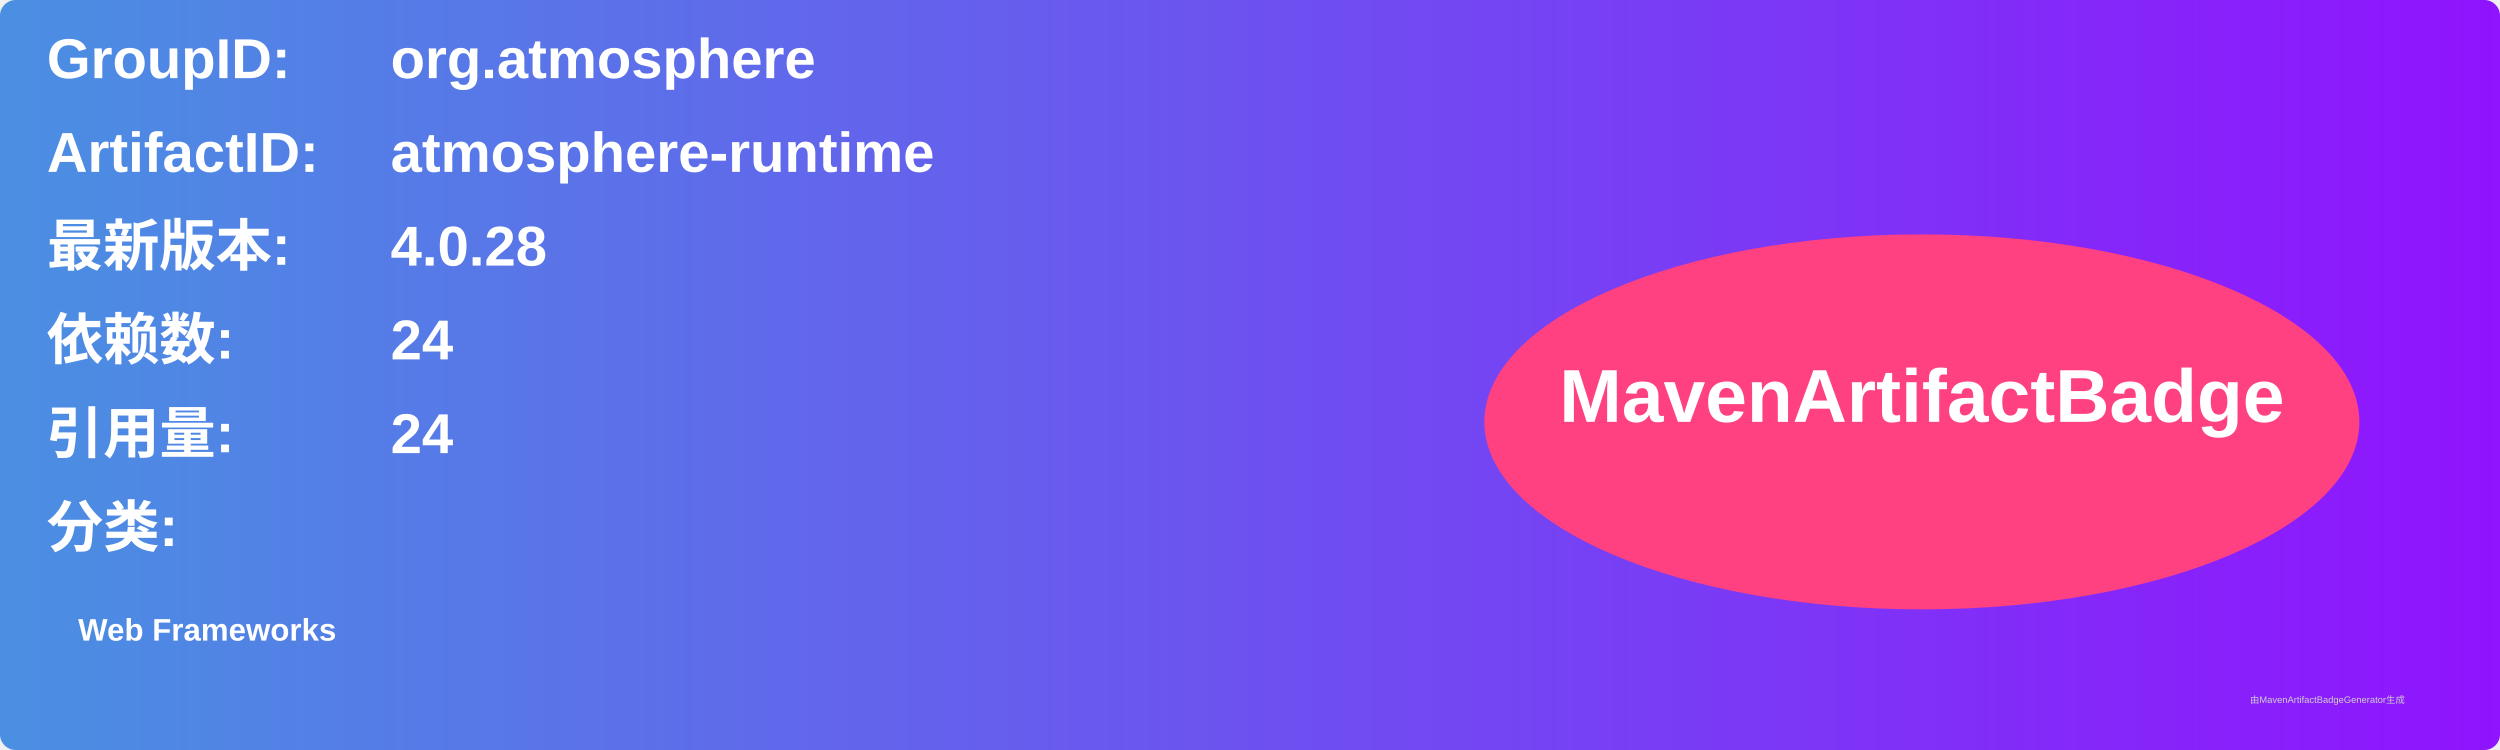
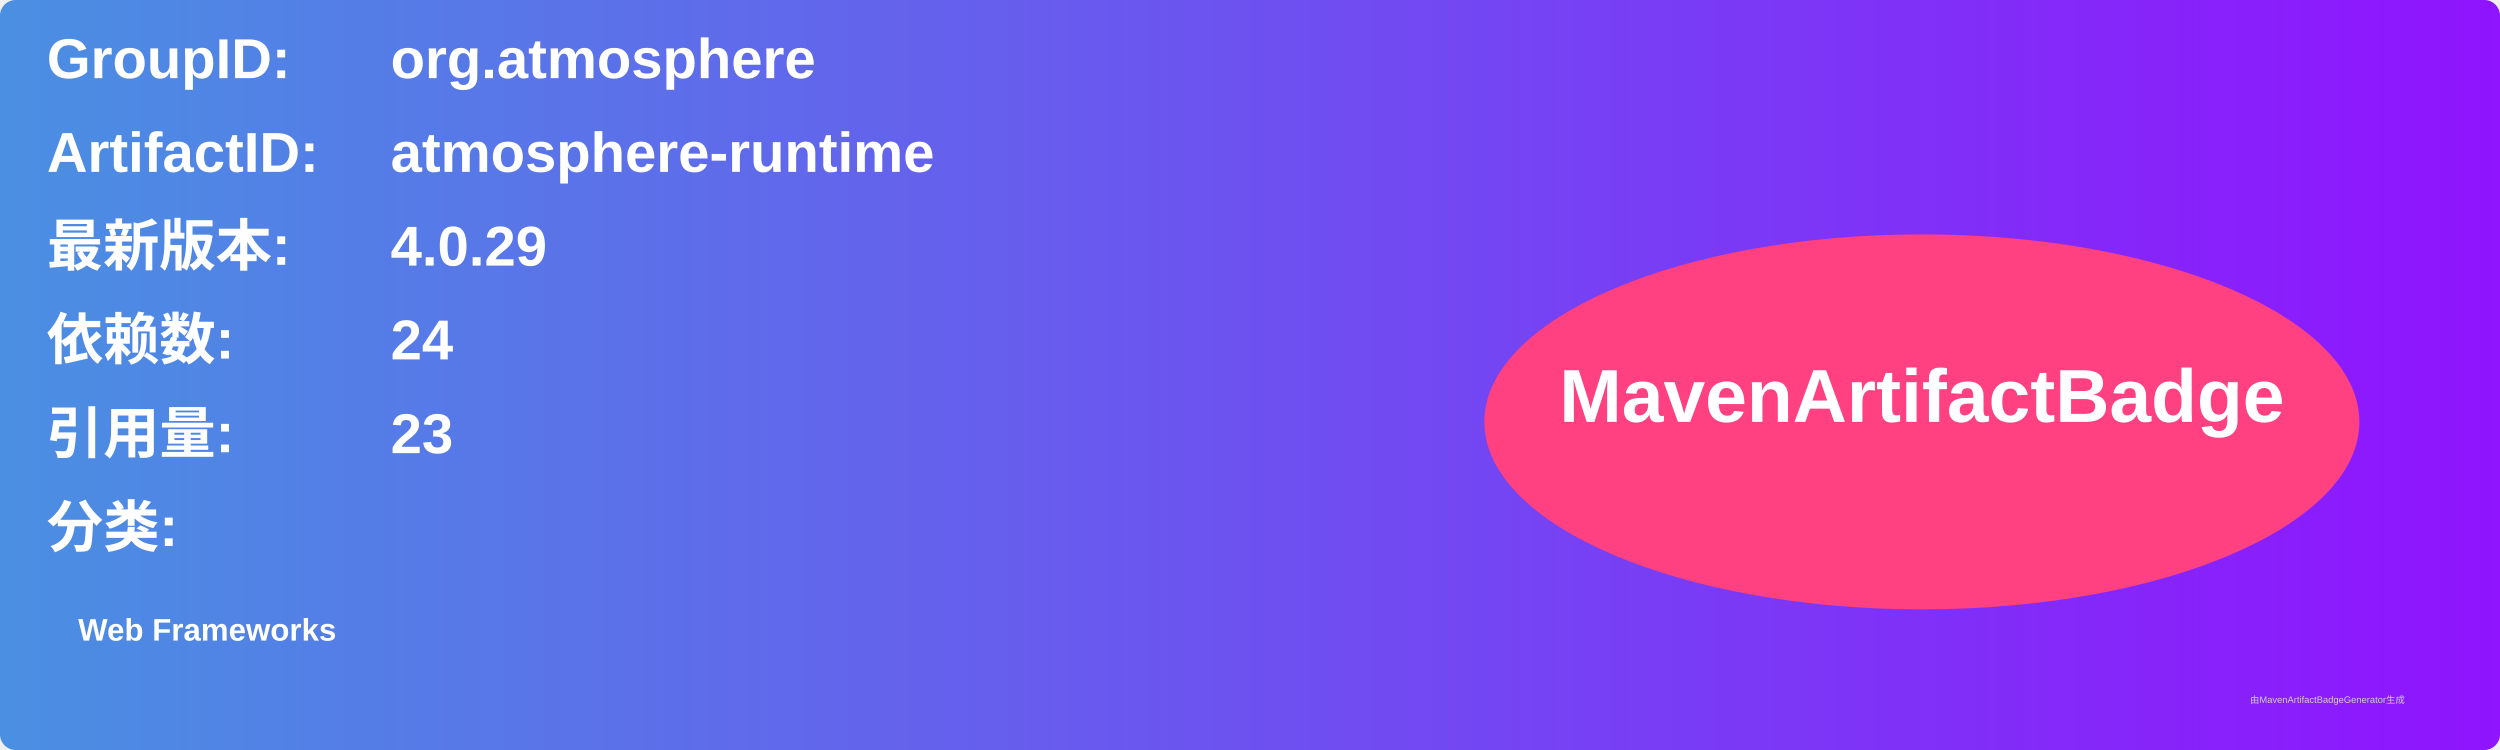
<svg xmlns="http://www.w3.org/2000/svg" width="800" height="240" viewBox="0 0 800 240">
  <linearGradient id="grad" x1="0%" y1="0%" x2="100%" y2="0%">
    <stop offset="0%" stop-color="#4a90e2" />
    <stop offset="100%" stop-color="#9013fe" />
  </linearGradient>
  <rect width="100%" height="100%" rx="5" ry="5" fill="url(#grad)" />
  <g transform="translate(15, 15)">
    <text x="0" y="10" font-family="Arial" font-size="18" fill="white" font-weight="bold" width="260">GroupID:</text>
    <text x="110" y="10" font-family="Arial" font-size="18" fill="white" font-weight="bold" width="460">org.atmosphere</text>
    <text x="0" y="40" font-family="Arial" font-size="18" fill="white" font-weight="bold" width="260">ArtifactID:</text>
    <text x="110" y="40" font-family="Arial" font-size="18" fill="white" font-weight="bold" width="460">atmosphere-runtime</text>
    <text x="0" y="70" font-family="Arial" font-size="18" fill="white" font-weight="bold">最新版本:</text>
    <text x="110" y="70" font-family="Arial" font-size="18" fill="white" font-weight="bold">
-       <tspan font-weight="bold">4.0.28</tspan>
+       <tspan font-weight="bold">4.0.29</tspan>
    </text>
    <text x="0" y="100" font-family="Arial" font-size="18" fill="white" font-weight="bold">依赖数: </text>
    <text x="110" y="100" font-family="Arial" font-size="18" fill="white">
      <tspan font-weight="bold">24</tspan>
    </text>
    <text x="0" y="130" font-family="Arial" font-size="18" fill="white" font-weight="bold">引用量: </text>
    <text x="110" y="130" font-family="Arial" font-size="18" fill="white">
-       <tspan font-weight="bold">24</tspan>
+       <tspan font-weight="bold">23</tspan>
    </text>
    <text x="0" y="160" font-family="Arial" font-size="18" fill="white" font-weight="bold">分类:</text>
    <text x="10" y="190" font-family="Arial" font-size="10" fill="white">
      <tspan font-weight="bold">Web Frameworks</tspan>
    </text>
    <ellipse cx="600" cy="120" rx="140" ry="60" fill="#ff4081" />
    <text x="600" y="120" text-anchor="middle" font-family="Arial" font-size="24" fill="white" font-weight="bold">MavenArtifactBadge</text>
  </g>
  <text x="720" y="225" font-family="Arial" font-size="3" fill="#d0d0d0">由MavenArtifactBadgeGenerator生成</text>
</svg>
